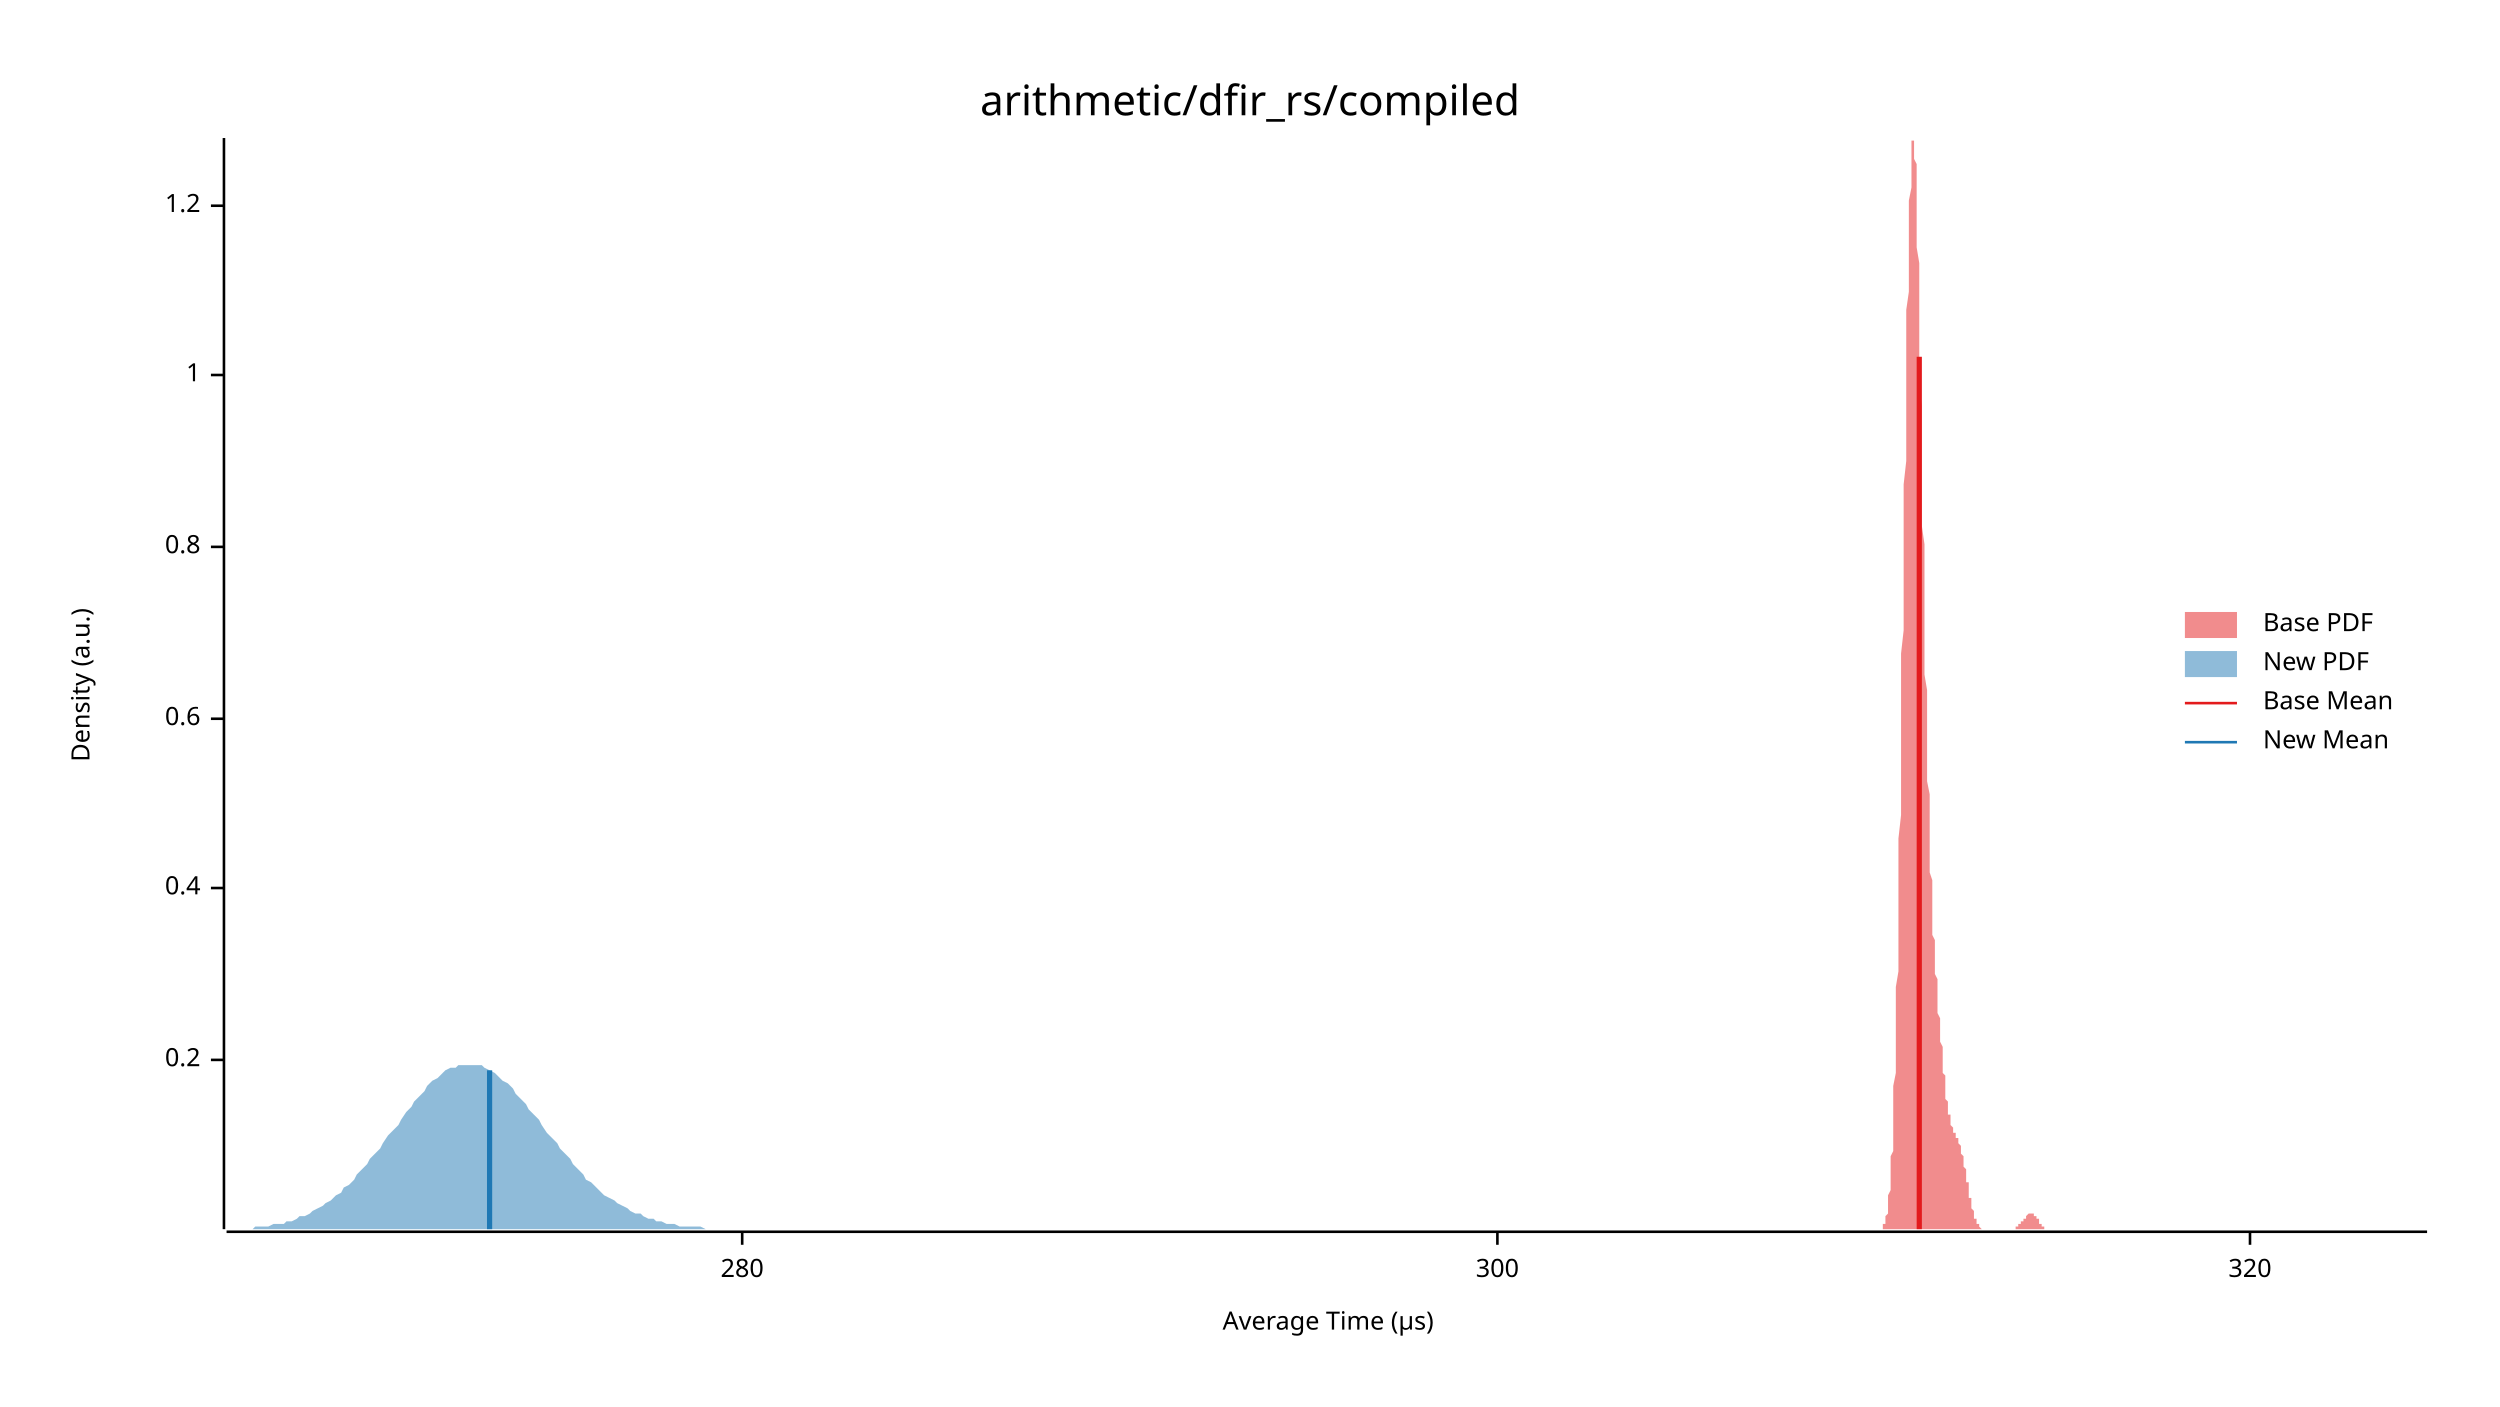
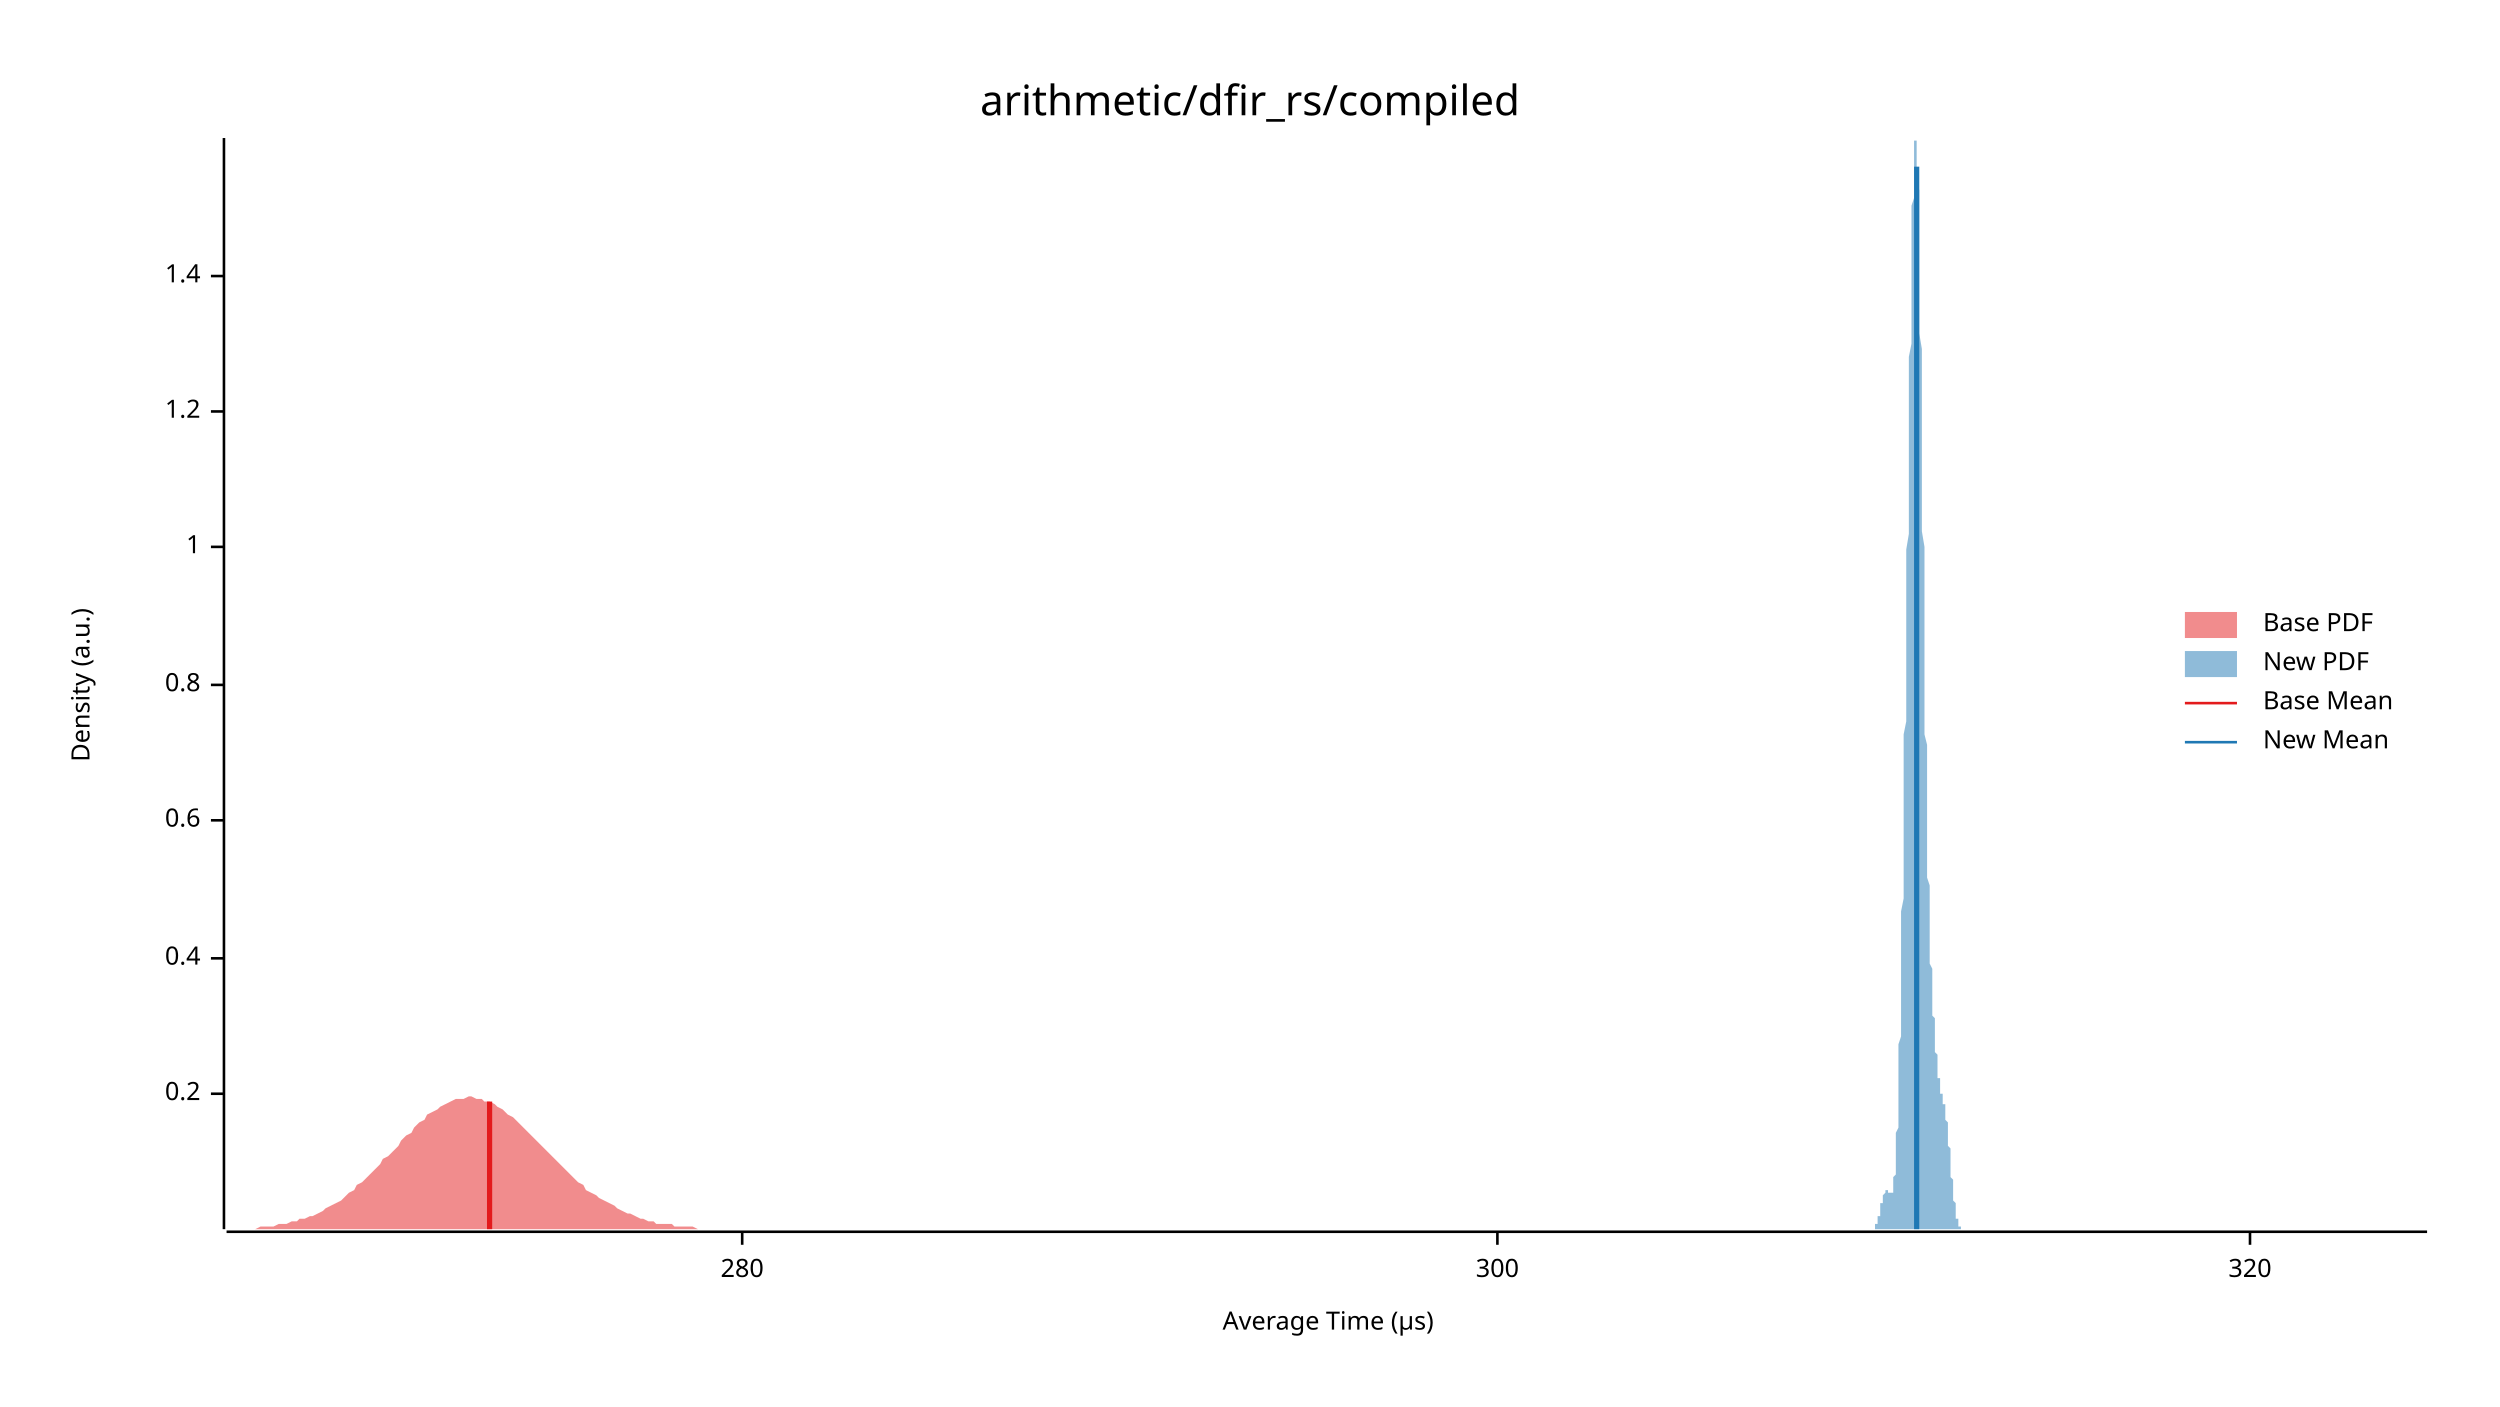
<svg xmlns="http://www.w3.org/2000/svg" width="960" height="540" viewBox="0 0 960 540">
  <text x="480" y="32" dy="0.76em" text-anchor="middle" font-family="sans-serif" font-size="16.129" opacity="1" fill="#000000">
arithmetic/dfir_rs/compiled
</text>
  <text x="27" y="263" dy="0.76em" text-anchor="middle" font-family="sans-serif" font-size="9.677" opacity="1" fill="#000000" transform="rotate(270, 27, 263)">
Density (a.u.)
</text>
  <text x="510" y="513" dy="-0.5ex" text-anchor="middle" font-family="sans-serif" font-size="9.677" opacity="1" fill="#000000">
Average Time (µs)
</text>
  <polyline fill="none" opacity="1" stroke="#000000" stroke-width="1" points="86,53 86,472 " />
-   <text x="77" y="407" dy="0.5ex" text-anchor="end" font-family="sans-serif" font-size="9.677" opacity="1" fill="#000000">
+   <text x="77" y="420" dy="0.5ex" text-anchor="end" font-family="sans-serif" font-size="9.677" opacity="1" fill="#000000">
0.2
</text>
-   <polyline fill="none" opacity="1" stroke="#000000" stroke-width="1" points="81,407 86,407 " />
-   <text x="77" y="341" dy="0.5ex" text-anchor="end" font-family="sans-serif" font-size="9.677" opacity="1" fill="#000000">
+   <polyline fill="none" opacity="1" stroke="#000000" stroke-width="1" points="81,420 86,420 " />
+   <text x="77" y="368" dy="0.5ex" text-anchor="end" font-family="sans-serif" font-size="9.677" opacity="1" fill="#000000">
0.4
</text>
-   <polyline fill="none" opacity="1" stroke="#000000" stroke-width="1" points="81,341 86,341 " />
-   <text x="77" y="276" dy="0.5ex" text-anchor="end" font-family="sans-serif" font-size="9.677" opacity="1" fill="#000000">
+   <polyline fill="none" opacity="1" stroke="#000000" stroke-width="1" points="81,368 86,368 " />
+   <text x="77" y="315" dy="0.5ex" text-anchor="end" font-family="sans-serif" font-size="9.677" opacity="1" fill="#000000">
0.6
</text>
-   <polyline fill="none" opacity="1" stroke="#000000" stroke-width="1" points="81,276 86,276 " />
-   <text x="77" y="210" dy="0.5ex" text-anchor="end" font-family="sans-serif" font-size="9.677" opacity="1" fill="#000000">
+   <polyline fill="none" opacity="1" stroke="#000000" stroke-width="1" points="81,315 86,315 " />
+   <text x="77" y="263" dy="0.5ex" text-anchor="end" font-family="sans-serif" font-size="9.677" opacity="1" fill="#000000">
0.8
</text>
-   <polyline fill="none" opacity="1" stroke="#000000" stroke-width="1" points="81,210 86,210 " />
-   <text x="77" y="144" dy="0.5ex" text-anchor="end" font-family="sans-serif" font-size="9.677" opacity="1" fill="#000000">
+   <polyline fill="none" opacity="1" stroke="#000000" stroke-width="1" points="81,263 86,263 " />
+   <text x="77" y="210" dy="0.5ex" text-anchor="end" font-family="sans-serif" font-size="9.677" opacity="1" fill="#000000">
1
</text>
-   <polyline fill="none" opacity="1" stroke="#000000" stroke-width="1" points="81,144 86,144 " />
-   <text x="77" y="79" dy="0.5ex" text-anchor="end" font-family="sans-serif" font-size="9.677" opacity="1" fill="#000000">
+   <polyline fill="none" opacity="1" stroke="#000000" stroke-width="1" points="81,210 86,210 " />
+   <text x="77" y="158" dy="0.5ex" text-anchor="end" font-family="sans-serif" font-size="9.677" opacity="1" fill="#000000">
1.2
</text>
-   <polyline fill="none" opacity="1" stroke="#000000" stroke-width="1" points="81,79 86,79 " />
+   <polyline fill="none" opacity="1" stroke="#000000" stroke-width="1" points="81,158 86,158 " />
+   <text x="77" y="106" dy="0.5ex" text-anchor="end" font-family="sans-serif" font-size="9.677" opacity="1" fill="#000000">
+ 1.4
+ </text>
+   <polyline fill="none" opacity="1" stroke="#000000" stroke-width="1" points="81,106 86,106 " />
  <polyline fill="none" opacity="1" stroke="#000000" stroke-width="1" points="87,473 932,473 " />
  <text x="285" y="483" dy="0.76em" text-anchor="middle" font-family="sans-serif" font-size="9.677" opacity="1" fill="#000000">
280
</text>
  <polyline fill="none" opacity="1" stroke="#000000" stroke-width="1" points="285,473 285,478 " />
  <text x="575" y="483" dy="0.76em" text-anchor="middle" font-family="sans-serif" font-size="9.677" opacity="1" fill="#000000">
300
</text>
  <polyline fill="none" opacity="1" stroke="#000000" stroke-width="1" points="575,473 575,478 " />
  <text x="864" y="483" dy="0.76em" text-anchor="middle" font-family="sans-serif" font-size="9.677" opacity="1" fill="#000000">
320
</text>
  <polyline fill="none" opacity="1" stroke="#000000" stroke-width="1" points="864,473 864,478 " />
-   <polygon opacity="0.5" fill="#E31A1C" points="723,472 723,472 723,471 723,471 723,471 723,471 723,470 724,470 724,470 724,470 724,469 724,469 724,468 724,468 724,467 725,466 725,465 725,464 725,463 725,462 725,461 725,460 725,459 726,457 726,455 726,453 726,451 726,449 726,447 726,444 727,442 727,439 727,436 727,432 727,429 727,425 727,421 727,417 728,412 728,407 728,402 728,397 728,391 728,385 728,379 729,373 729,366 729,360 729,352 729,345 729,337 729,330 729,322 730,313 730,305 730,296 730,287 730,279 730,270 730,260 730,251 731,242 731,233 731,223 731,214 731,205 731,195 731,186 732,177 732,168 732,160 732,151 732,143 732,135 732,127 732,119 733,112 733,105 733,99 733,93 733,87 733,82 733,77 734,72 734,68 734,65 734,61 734,59 734,57 734,55 734,54 735,54 735,53 735,54 735,55 735,56 735,58 735,61 736,63 736,67 736,70 736,75 736,79 736,84 736,89 736,95 737,101 737,107 737,113 737,120 737,127 737,134 737,141 737,149 738,156 738,164 738,171 738,179 738,187 738,194 738,202 739,209 739,217 739,224 739,231 739,238 739,245 739,252 739,259 740,265 740,272 740,278 740,283 740,289 740,295 740,300 741,305 741,310 741,314 741,319 741,323 741,327 741,331 741,335 742,338 742,342 742,345 742,348 742,351 742,354 742,356 742,359 743,361 743,364 743,366 743,368 743,370 743,372 743,374 744,376 744,378 744,380 744,382 744,384 744,385 744,387 744,389 745,391 745,392 745,394 745,396 745,397 745,399 745,400 746,402 746,403 746,405 746,406 746,408 746,409 746,411 746,412 747,413 747,415 747,416 747,417 747,418 747,419 747,421 747,422 748,423 748,424 748,425 748,425 748,426 748,427 748,428 749,428 749,429 749,430 749,430 749,431 749,431 749,432 749,432 750,433 750,433 750,433 750,434 750,434 750,434 750,435 751,435 751,435 751,436 751,436 751,436 751,436 751,437 751,437 752,437 752,437 752,438 752,438 752,438 752,439 752,439 753,440 753,440 753,441 753,441 753,441 753,442 753,443 753,443 754,444 754,444 754,445 754,446 754,446 754,447 754,448 754,448 755,449 755,450 755,451 755,451 755,452 755,453 755,454 756,454 756,455 756,456 756,457 756,457 756,458 756,459 756,460 757,460 757,461 757,462 757,462 757,463 757,464 757,464 758,465 758,465 758,466 758,466 758,467 758,467 758,467 758,468 759,468 759,469 759,469 759,469 759,470 759,470 759,470 759,470 760,470 760,471 760,471 760,471 760,471 760,471 760,471 761,472 761,472 761,472 761,472 761,472 761,472 761,472 761,472 762,472 762,472 762,472 762,472 762,472 762,472 762,472 763,472 763,472 763,472 763,472 763,472 763,472 763,472 763,472 764,472 764,472 764,472 764,472 764,472 764,472 764,472 765,472 765,472 765,472 765,472 765,472 765,472 765,472 765,472 766,472 766,472 766,472 766,472 766,472 766,472 766,472 766,472 767,472 767,472 767,472 767,472 767,472 767,472 767,472 768,472 768,472 768,472 768,472 768,472 768,472 768,472 768,472 769,472 769,472 769,472 769,472 769,472 769,472 769,472 770,472 770,472 770,472 770,472 770,472 770,472 770,472 770,472 771,472 771,472 771,472 771,472 771,472 771,472 771,472 771,472 772,472 772,472 772,472 772,472 772,472 772,472 772,472 773,472 773,472 773,472 773,472 773,472 773,472 773,472 773,472 774,472 774,472 774,472 774,472 774,472 774,472 774,471 775,471 775,471 775,471 775,471 775,471 775,471 775,471 775,470 776,470 776,470 776,470 776,470 776,470 776,470 776,469 777,469 777,469 777,469 777,469 777,468 777,468 777,468 777,468 778,468 778,467 778,467 778,467 778,467 778,467 778,467 778,467 779,466 779,466 779,466 779,466 779,466 779,466 779,466 780,466 780,466 780,466 780,466 780,466 780,466 780,466 780,466 781,466 781,466 781,466 781,466 781,466 781,467 781,467 782,467 782,467 782,467 782,467 782,468 782,468 782,468 782,468 783,468 783,468 783,469 783,469 783,469 783,469 783,469 783,470 784,470 784,470 784,470 784,470 784,470 784,471 784,471 785,471 785,471 785,471 785,471 785,471 785,471 785,471 785,472 786,472 786,472 786,472 786,472 786,472 786,472 786,472 787,472 787,472 787,472 787,472 787,472 787,472 787,472 787,472 788,472 788,472 788,472 788,472 788,472 788,472 788,472 788,472 723,472 " />
-   <polygon opacity="0.5" fill="#1F78B4" points="87,472 88,472 90,472 92,472 93,472 95,472 97,472 98,471 100,471 102,471 103,471 105,470 107,470 109,470 110,469 112,469 114,468 115,467 117,467 119,466 120,465 122,464 124,463 125,462 127,461 129,459 131,458 132,456 134,455 136,453 137,451 139,449 141,447 142,445 144,443 146,441 147,439 149,436 151,434 153,432 154,430 156,427 158,425 159,423 161,421 163,419 164,417 166,415 168,414 169,413 171,411 173,410 175,410 176,409 178,409 180,409 181,409 183,409 185,409 186,410 188,411 190,412 191,413 193,415 195,416 197,418 198,420 200,422 202,424 203,426 205,428 207,430 208,432 210,435 212,437 214,439 215,441 217,443 219,445 220,447 222,449 224,451 225,453 227,454 229,456 230,457 232,459 234,460 236,461 237,462 239,463 241,464 242,465 244,466 246,466 247,467 249,468 251,468 252,469 254,469 256,470 258,470 259,470 261,471 263,471 264,471 266,471 268,471 269,471 271,472 273,472 274,472 276,472 278,472 280,472 281,472 283,472 285,472 286,472 288,472 290,472 291,472 293,472 295,472 296,472 298,472 300,472 302,472 303,472 305,472 307,472 308,472 310,472 312,472 313,472 315,472 317,472 318,472 320,472 322,472 324,472 325,472 327,472 329,472 330,472 332,472 334,472 335,472 337,472 339,472 341,472 342,472 344,472 346,472 347,472 349,472 351,472 352,472 354,472 356,472 357,472 359,472 361,472 363,472 364,472 366,472 368,472 369,472 371,472 373,472 374,472 376,472 378,472 379,472 381,472 383,472 385,472 386,472 388,472 390,472 391,472 393,472 395,472 396,472 398,472 400,472 401,472 403,472 405,472 407,472 408,472 410,472 412,472 413,472 415,472 417,472 418,472 420,472 422,472 423,472 425,472 427,472 429,472 430,472 432,472 434,472 435,472 437,472 439,472 440,472 442,472 444,472 445,472 447,472 449,472 451,472 452,472 454,472 456,472 457,472 459,472 461,472 462,472 464,472 466,472 468,472 469,472 471,472 473,472 474,472 476,472 478,472 479,472 481,472 483,472 484,472 486,472 488,472 490,472 491,472 493,472 495,472 496,472 498,472 500,472 501,472 503,472 505,472 506,472 508,472 510,472 512,472 513,472 515,472 517,472 518,472 520,472 522,472 523,472 525,472 527,472 528,472 530,472 532,472 534,472 535,472 537,472 539,472 540,472 542,472 544,472 545,472 547,472 549,472 550,472 552,472 554,472 556,472 557,472 559,472 561,472 562,472 564,472 566,472 567,472 569,472 571,472 573,472 574,472 576,472 578,472 579,472 581,472 583,472 584,472 586,472 588,472 589,472 591,472 593,472 595,472 596,472 598,472 600,472 601,472 603,472 605,472 606,472 608,472 610,472 611,472 613,472 615,472 617,472 618,472 620,472 622,472 623,472 625,472 627,472 628,472 630,472 632,472 633,472 635,472 637,472 639,472 640,472 642,472 644,472 645,472 647,472 649,472 650,472 652,472 654,472 655,472 657,472 659,472 661,472 662,472 664,472 666,472 667,472 669,472 671,472 672,472 674,472 676,472 677,472 679,472 681,472 683,472 684,472 686,472 688,472 689,472 691,472 693,472 694,472 696,472 698,472 700,472 701,472 703,472 705,472 706,472 708,472 710,472 711,472 713,472 715,472 716,472 718,472 720,472 722,472 723,472 725,472 727,472 728,472 730,472 732,472 733,472 735,472 737,472 738,472 740,472 742,472 744,472 745,472 747,472 749,472 750,472 752,472 754,472 755,472 757,472 759,472 760,472 762,472 764,472 766,472 767,472 769,472 771,472 772,472 774,472 776,472 777,472 779,472 781,472 782,472 784,472 786,472 788,472 789,472 791,472 793,472 794,472 796,472 798,472 799,472 801,472 803,472 804,472 806,472 808,472 810,472 811,472 813,472 815,472 816,472 818,472 820,472 821,472 823,472 825,472 827,472 828,472 830,472 832,472 833,472 835,472 837,472 838,472 840,472 842,472 843,472 845,472 847,472 849,472 850,472 852,472 854,472 855,472 857,472 859,472 860,472 862,472 864,472 865,472 867,472 869,472 871,472 872,472 874,472 876,472 877,472 879,472 881,472 882,472 884,472 886,472 887,472 889,472 891,472 893,472 894,472 896,472 898,472 899,472 901,472 903,472 904,472 906,472 908,472 909,472 911,472 913,472 915,472 916,472 918,472 920,472 921,472 923,472 925,472 926,472 928,472 930,472 932,472 932,472 87,472 " />
-   <polyline fill="none" opacity="1" stroke="#E31A1C" stroke-width="2" points="737,472 737,137 " />
-   <polyline fill="none" opacity="1" stroke="#1F78B4" stroke-width="2" points="188,472 188,411 " />
+   <polygon opacity="0.5" fill="#E31A1C" points="87,472 88,472 90,472 92,472 93,472 95,472 97,472 98,472 100,471 102,471 103,471 105,471 107,470 109,470 110,470 112,469 114,469 115,468 117,468 119,467 120,467 122,466 124,465 125,464 127,463 129,462 131,461 132,460 134,458 136,457 137,455 139,454 141,452 142,451 144,449 146,447 147,445 149,444 151,442 153,440 154,438 156,436 158,435 159,433 161,431 163,430 164,428 166,427 168,426 169,425 171,424 173,423 175,422 176,422 178,422 180,421 181,421 183,422 185,422 186,423 188,423 190,424 191,425 193,426 195,428 197,429 198,430 200,432 202,434 203,435 205,437 207,439 208,440 210,442 212,444 214,446 215,447 217,449 219,451 220,452 222,454 224,455 225,457 227,458 229,459 230,460 232,461 234,462 236,463 237,464 239,465 241,466 242,466 244,467 246,468 247,468 249,469 251,469 252,470 254,470 256,470 258,470 259,471 261,471 263,471 264,471 266,471 268,472 269,472 271,472 273,472 274,472 276,472 278,472 280,472 281,472 283,472 285,472 286,472 288,472 290,472 291,472 293,472 295,472 296,472 298,472 300,472 302,472 303,472 305,472 307,472 308,472 310,472 312,472 313,472 315,472 317,472 318,472 320,472 322,472 324,472 325,472 327,472 329,472 330,472 332,472 334,472 335,472 337,472 339,472 341,472 342,472 344,472 346,472 347,472 349,472 351,472 352,472 354,472 356,472 357,472 359,472 361,472 363,472 364,472 366,472 368,472 369,472 371,472 373,472 374,472 376,472 378,472 379,472 381,472 383,472 385,472 386,472 388,472 390,472 391,472 393,472 395,472 396,472 398,472 400,472 401,472 403,472 405,472 407,472 408,472 410,472 412,472 413,472 415,472 417,472 418,472 420,472 422,472 423,472 425,472 427,472 429,472 430,472 432,472 434,472 435,472 437,472 439,472 440,472 442,472 444,472 445,472 447,472 449,472 451,472 452,472 454,472 456,472 457,472 459,472 461,472 462,472 464,472 466,472 468,472 469,472 471,472 473,472 474,472 476,472 478,472 479,472 481,472 483,472 484,472 486,472 488,472 490,472 491,472 493,472 495,472 496,472 498,472 500,472 501,472 503,472 505,472 506,472 508,472 510,472 512,472 513,472 515,472 517,472 518,472 520,472 522,472 523,472 525,472 527,472 528,472 530,472 532,472 534,472 535,472 537,472 539,472 540,472 542,472 544,472 545,472 547,472 549,472 550,472 552,472 554,472 556,472 557,472 559,472 561,472 562,472 564,472 566,472 567,472 569,472 571,472 573,472 574,472 576,472 578,472 579,472 581,472 583,472 584,472 586,472 588,472 589,472 591,472 593,472 595,472 596,472 598,472 600,472 601,472 603,472 605,472 606,472 608,472 610,472 611,472 613,472 615,472 617,472 618,472 620,472 622,472 623,472 625,472 627,472 628,472 630,472 632,472 633,472 635,472 637,472 639,472 640,472 642,472 644,472 645,472 647,472 649,472 650,472 652,472 654,472 655,472 657,472 659,472 661,472 662,472 664,472 666,472 667,472 669,472 671,472 672,472 674,472 676,472 677,472 679,472 681,472 683,472 684,472 686,472 688,472 689,472 691,472 693,472 694,472 696,472 698,472 700,472 701,472 703,472 705,472 706,472 708,472 710,472 711,472 713,472 715,472 716,472 718,472 720,472 722,472 723,472 725,472 727,472 728,472 730,472 732,472 733,472 735,472 737,472 738,472 740,472 742,472 744,472 745,472 747,472 749,472 750,472 752,472 754,472 755,472 757,472 759,472 760,472 762,472 764,472 766,472 767,472 769,472 771,472 772,472 774,472 776,472 777,472 779,472 781,472 782,472 784,472 786,472 788,472 789,472 791,472 793,472 794,472 796,472 798,472 799,472 801,472 803,472 804,472 806,472 808,472 810,472 811,472 813,472 815,472 816,472 818,472 820,472 821,472 823,472 825,472 827,472 828,472 830,472 832,472 833,472 835,472 837,472 838,472 840,472 842,472 843,472 845,472 847,472 849,472 850,472 852,472 854,472 855,472 857,472 859,472 860,472 862,472 864,472 865,472 867,472 869,472 871,472 872,472 874,472 876,472 877,472 879,472 881,472 882,472 884,472 886,472 887,472 889,472 891,472 893,472 894,472 896,472 898,472 899,472 901,472 903,472 904,472 906,472 908,472 909,472 911,472 913,472 915,472 916,472 918,472 920,472 921,472 923,472 925,472 926,472 928,472 930,472 932,472 932,472 87,472 " />
+   <polygon opacity="0.5" fill="#1F78B4" points="718,472 718,472 718,472 718,472 718,472 718,472 718,472 718,472 719,472 719,472 719,472 719,472 719,472 719,472 719,472 719,472 719,472 719,472 719,472 719,472 719,472 720,472 720,472 720,471 720,471 720,471 720,471 720,471 720,471 720,471 720,471 720,471 720,470 720,470 720,470 721,470 721,470 721,469 721,469 721,469 721,469 721,469 721,468 721,468 721,468 721,468 721,467 721,467 721,467 722,467 722,466 722,466 722,466 722,465 722,465 722,465 722,464 722,464 722,464 722,463 722,463 722,463 722,462 723,462 723,462 723,461 723,461 723,461 723,461 723,460 723,460 723,460 723,460 723,459 723,459 723,459 723,459 724,458 724,458 724,458 724,458 724,458 724,458 724,458 724,457 724,457 724,457 724,457 724,457 724,457 724,457 725,457 725,457 725,457 725,457 725,457 725,457 725,458 725,458 725,458 725,458 725,458 725,458 725,458 726,458 726,458 726,458 726,458 726,458 726,458 726,458 726,458 726,458 726,458 726,458 726,458 726,458 726,458 727,458 727,458 727,458 727,457 727,457 727,457 727,456 727,456 727,455 727,455 727,454 727,454 727,453 727,452 728,451 728,451 728,450 728,449 728,448 728,446 728,445 728,444 728,443 728,441 728,440 728,438 728,436 728,435 729,433 729,431 729,429 729,427 729,425 729,423 729,420 729,418 729,415 729,413 729,410 729,407 729,404 729,401 730,398 730,395 730,392 730,388 730,385 730,381 730,378 730,374 730,370 730,366 730,362 730,358 730,354 730,350 731,345 731,341 731,336 731,332 731,327 731,322 731,318 731,313 731,308 731,303 731,298 731,292 731,287 731,282 732,277 732,271 732,266 732,260 732,255 732,250 732,244 732,239 732,233 732,227 732,222 732,216 732,211 733,205 733,200 733,194 733,189 733,183 733,178 733,173 733,167 733,162 733,157 733,152 733,147 733,142 733,137 734,132 734,127 734,122 734,118 734,113 734,109 734,105 734,101 734,97 734,93 734,89 734,86 734,83 734,79 735,76 735,73 735,71 735,68 735,66 735,64 735,62 735,60 735,59 735,57 735,56 735,55 735,54 735,54 736,54 736,53 736,54 736,54 736,55 736,56 736,57 736,58 736,59 736,61 736,63 736,65 736,68 736,70 737,73 737,76 737,80 737,83 737,87 737,91 737,95 737,99 737,104 737,108 737,113 737,118 737,123 737,128 738,134 738,139 738,145 738,150 738,156 738,162 738,168 738,174 738,180 738,186 738,192 738,198 738,204 739,210 739,216 739,222 739,227 739,233 739,239 739,245 739,250 739,256 739,261 739,266 739,272 739,277 739,282 740,286 740,291 740,296 740,300 740,304 740,309 740,313 740,317 740,320 740,324 740,327 740,331 740,334 740,337 741,340 741,343 741,346 741,348 741,351 741,353 741,356 741,358 741,360 741,362 741,364 741,366 741,368 741,370 742,372 742,373 742,375 742,376 742,378 742,379 742,381 742,382 742,383 742,385 742,386 742,387 742,388 742,390 743,391 743,392 743,393 743,394 743,395 743,396 743,397 743,398 743,399 743,400 743,401 743,402 743,403 743,404 744,405 744,406 744,407 744,408 744,408 744,409 744,410 744,411 744,411 744,412 744,413 744,413 744,414 745,414 745,415 745,416 745,416 745,416 745,417 745,417 745,418 745,418 745,419 745,419 745,419 745,420 745,420 746,420 746,421 746,421 746,421 746,421 746,422 746,422 746,422 746,423 746,423 746,423 746,423 746,424 746,424 747,424 747,425 747,425 747,425 747,426 747,426 747,427 747,427 747,427 747,428 747,428 747,429 747,429 747,430 748,431 748,431 748,432 748,432 748,433 748,434 748,435 748,435 748,436 748,437 748,438 748,438 748,439 748,440 749,441 749,442 749,442 749,443 749,444 749,445 749,446 749,447 749,448 749,448 749,449 749,450 749,451 749,452 750,453 750,453 750,454 750,455 750,456 750,457 750,457 750,458 750,459 750,459 750,460 750,461 750,461 751,462 751,463 751,463 751,464 751,464 751,465 751,465 751,466 751,466 751,467 751,467 751,467 751,468 751,468 752,468 752,469 752,469 752,469 752,469 752,470 752,470 752,470 752,470 752,470 752,471 752,471 752,471 752,471 753,471 753,471 753,471 753,472 753,472 753,472 753,472 753,472 753,472 753,472 753,472 753,472 753,472 753,472 754,472 754,472 754,472 754,472 754,472 754,472 754,472 754,472 754,472 718,472 " />
+   <polyline fill="none" opacity="1" stroke="#E31A1C" stroke-width="2" points="188,472 188,423 " />
+   <polyline fill="none" opacity="1" stroke="#1F78B4" stroke-width="2" points="736,472 736,64 " />
  <text x="869" y="235" dy="0.76em" text-anchor="start" font-family="sans-serif" font-size="9.677" opacity="1" fill="#000000">
Base PDF
</text>
  <text x="869" y="250" dy="0.76em" text-anchor="start" font-family="sans-serif" font-size="9.677" opacity="1" fill="#000000">
New PDF
</text>
  <text x="869" y="265" dy="0.76em" text-anchor="start" font-family="sans-serif" font-size="9.677" opacity="1" fill="#000000">
Base Mean
</text>
  <text x="869" y="280" dy="0.76em" text-anchor="start" font-family="sans-serif" font-size="9.677" opacity="1" fill="#000000">
New Mean
</text>
  <rect x="839" y="235" width="20" height="10" opacity="0.5" fill="#E31A1C" stroke="none" />
  <rect x="839" y="250" width="20" height="10" opacity="0.5" fill="#1F78B4" stroke="none" />
  <polyline fill="none" opacity="1" stroke="#E31A1C" stroke-width="1" points="839,270 859,270 " />
  <polyline fill="none" opacity="1" stroke="#1F78B4" stroke-width="1" points="839,285 859,285 " />
</svg>
